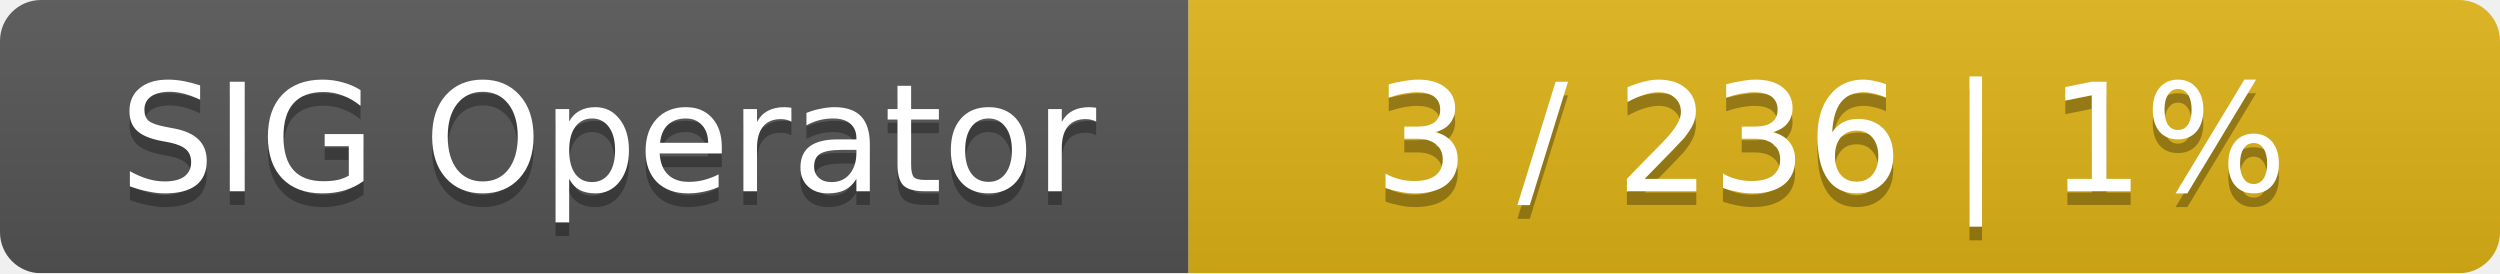
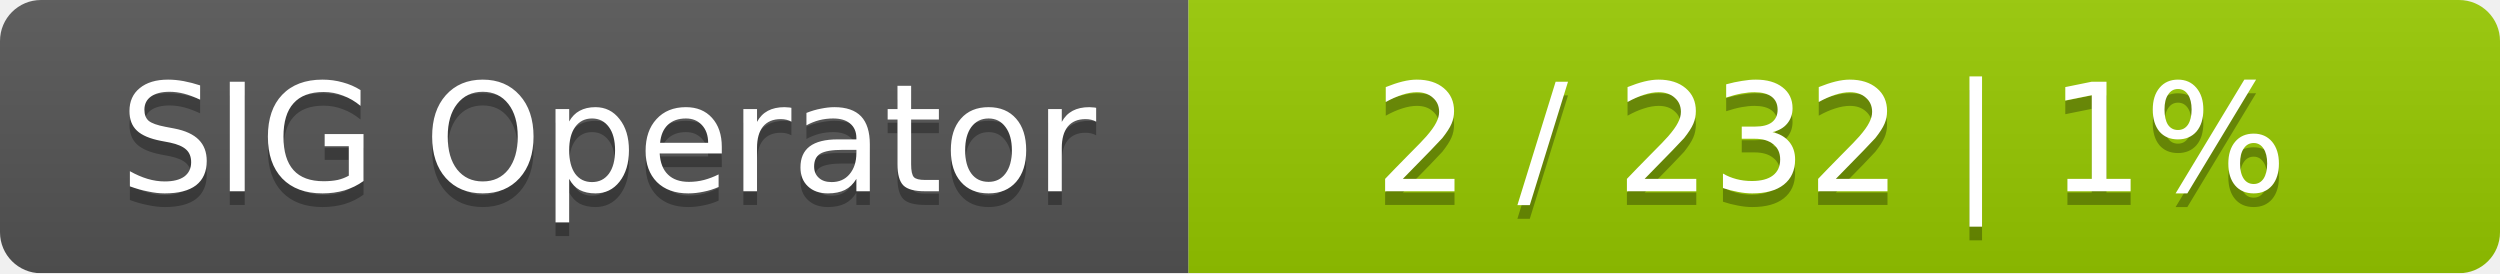
<svg xmlns="http://www.w3.org/2000/svg" width="183" height="20">
  <linearGradient id="smooth" x2="0" y2="100%">
    <stop offset="0" stop-color="#bbb" stop-opacity=".1" />
    <stop offset="1" stop-opacity=".1" />
  </linearGradient>
  <mask id="round">
    <rect width="183" height="20" rx="3" fill="#fff" />
  </mask>
  <g mask="url(#round)">
    <rect width="87" height="20" fill="#555" />
-     <rect x="87" width="96" height="20" fill="#dfb317" />
+     <rect x="87" width="96" height="20" fill="#97ca00" />
    <rect width="183" height="20" fill="url(#smooth)" />
  </g>
  <g fill="#fff" text-anchor="middle" font-family="DejaVu Sans,Verdana,Geneva,sans-serif" font-size="11">
    <text x="44.5" y="15" fill="#010101" fill-opacity=".3">SIG Operator</text>
    <text x="44.5" y="14">SIG Operator</text>
-     <text x="134" y="15" fill="#010101" fill-opacity=".3">3 / 236    |    1%</text>
-     <text x="134" y="14">3 / 236    |    1%</text>
+     <text x="134" y="15" fill="#010101" fill-opacity=".3">2 / 232    |    1%</text>
+     <text x="134" y="14">2 / 232    |    1%</text>
  </g>
</svg>
